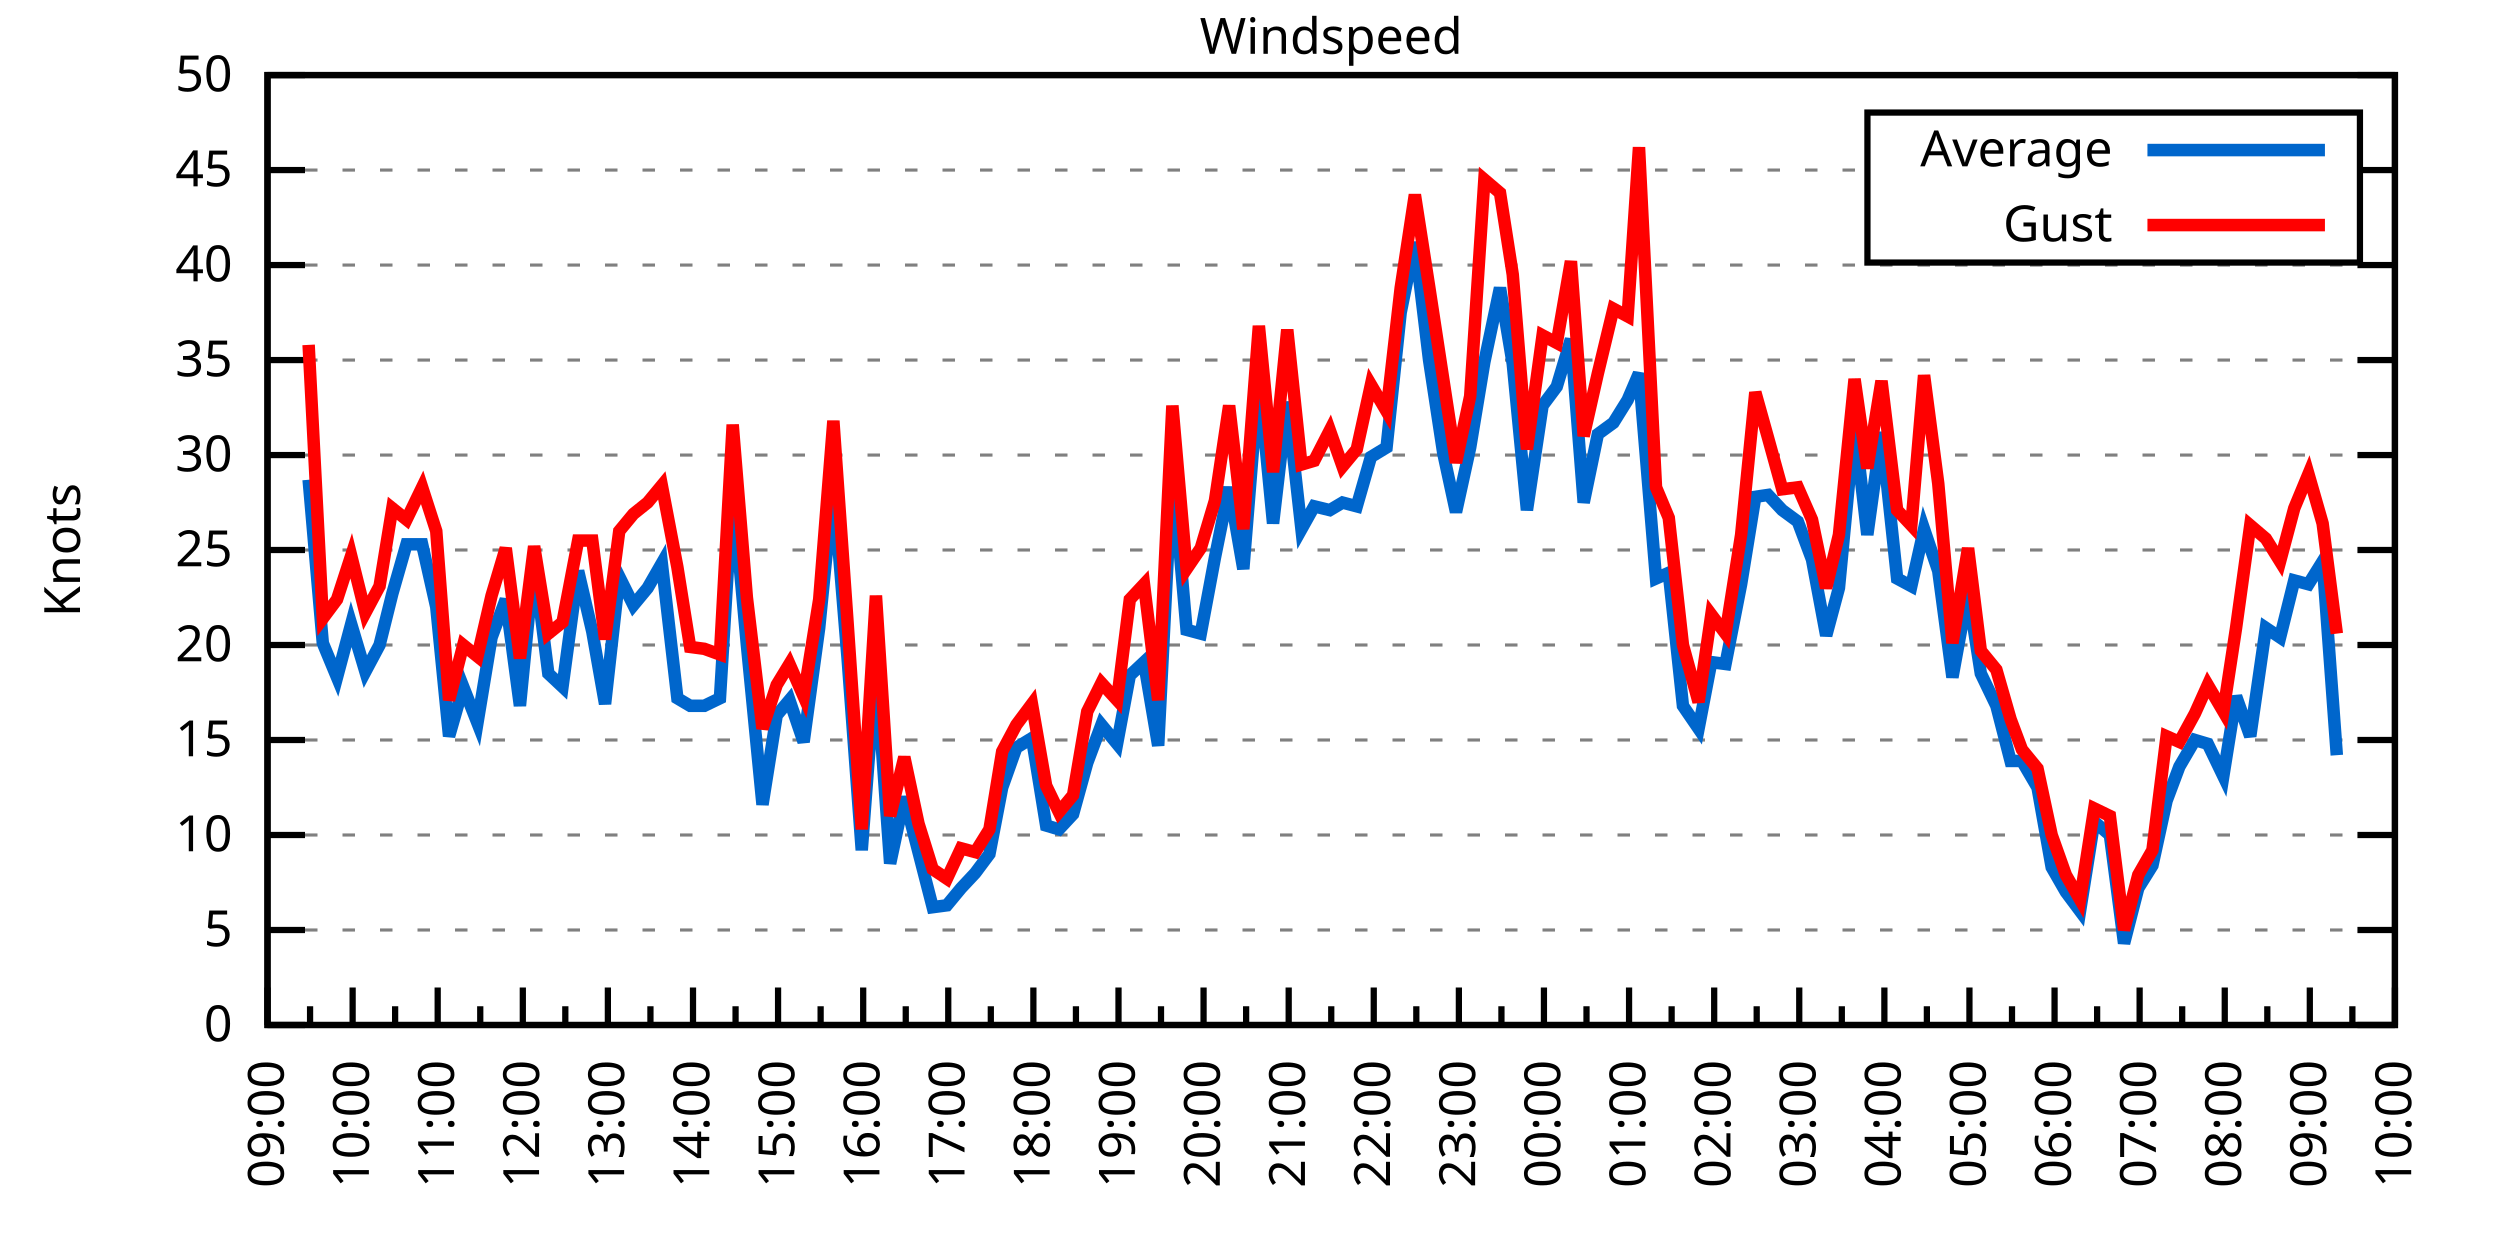
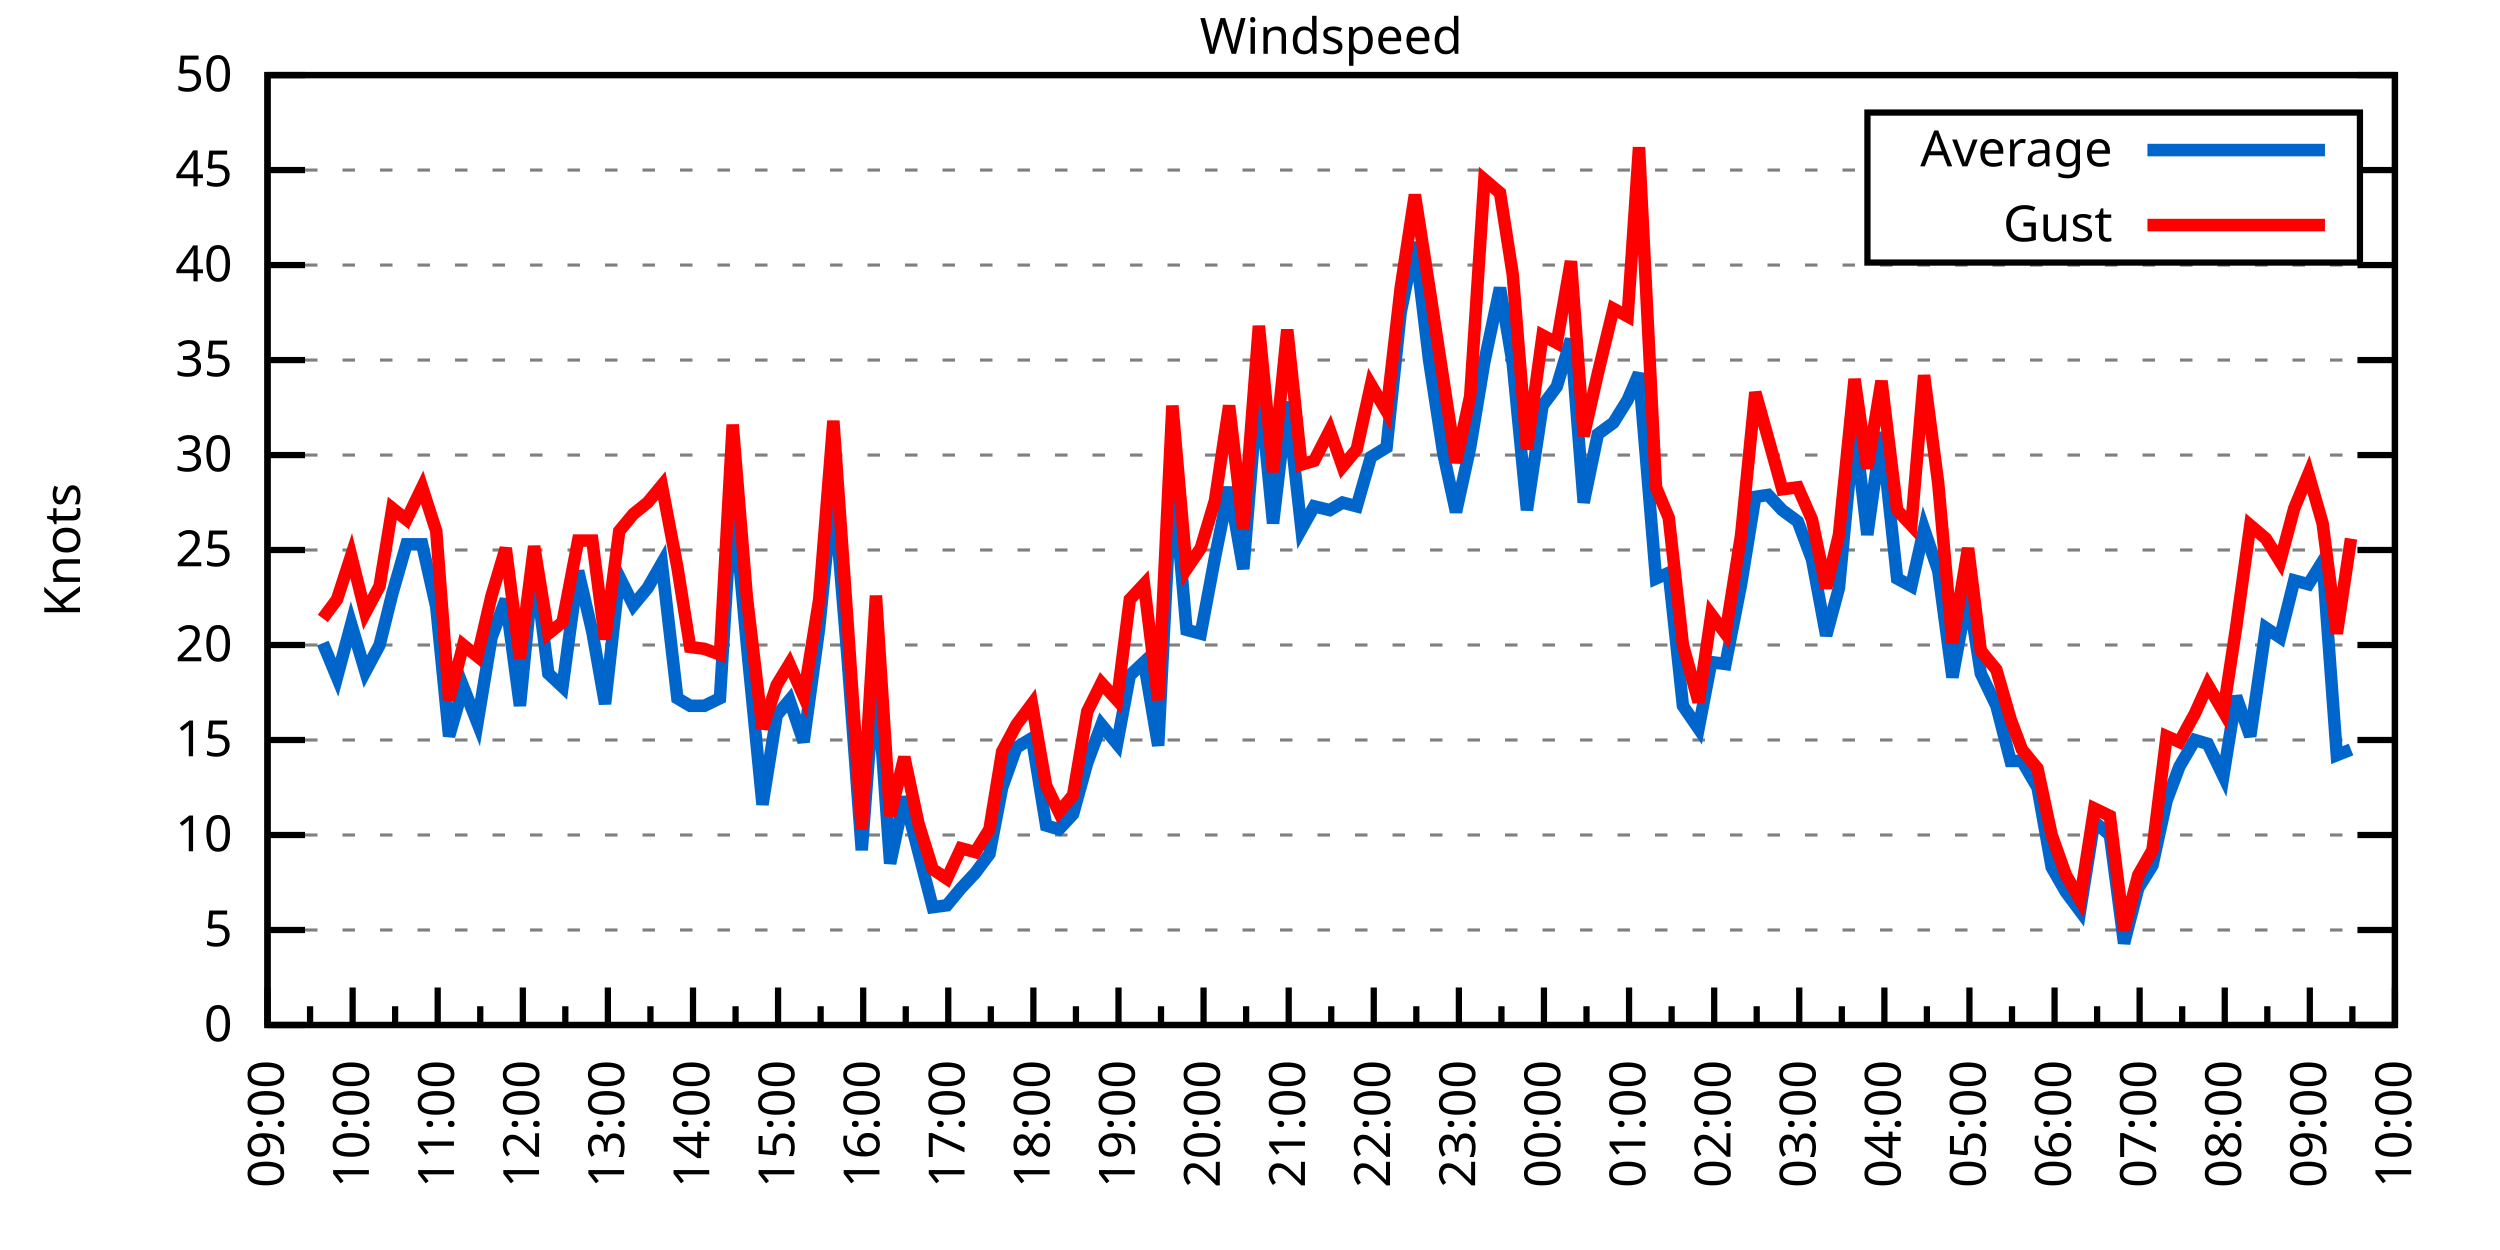
<svg xmlns="http://www.w3.org/2000/svg" xmlns:xlink="http://www.w3.org/1999/xlink" width="400" height="200" viewBox="0 0 400 200">
  <g id="gnuplot_canvas">
    <rect x="0" y="0" width="400" height="200" fill="none" />
    <defs>
      <circle id="gpDot" r="0.5" stroke-width="0.5" stroke="currentColor" />
      <path id="gpPt0" stroke-width="0.333" stroke="currentColor" d="M-1,0 h2 M0,-1 v2" />
      <path id="gpPt1" stroke-width="0.333" stroke="currentColor" d="M-1,-1 L1,1 M1,-1 L-1,1" />
      <path id="gpPt2" stroke-width="0.333" stroke="currentColor" d="M-1,0 L1,0 M0,-1 L0,1 M-1,-1 L1,1 M-1,1 L1,-1" />
      <rect id="gpPt3" stroke-width="0.333" stroke="currentColor" x="-1" y="-1" width="2" height="2" />
      <rect id="gpPt4" stroke-width="0.333" stroke="currentColor" fill="currentColor" x="-1" y="-1" width="2" height="2" />
      <circle id="gpPt5" stroke-width="0.333" stroke="currentColor" cx="0" cy="0" r="1" />
      <use xlink:href="#gpPt5" id="gpPt6" fill="currentColor" stroke="none" />
      <path id="gpPt7" stroke-width="0.333" stroke="currentColor" d="M0,-1.33 L-1.33,0.67 L1.33,0.67 z" />
      <use xlink:href="#gpPt7" id="gpPt8" fill="currentColor" stroke="none" />
      <use xlink:href="#gpPt7" id="gpPt9" stroke="currentColor" transform="rotate(180)" />
      <use xlink:href="#gpPt9" id="gpPt10" fill="currentColor" stroke="none" />
      <use xlink:href="#gpPt3" id="gpPt11" stroke="currentColor" transform="rotate(45)" />
      <use xlink:href="#gpPt11" id="gpPt12" fill="currentColor" stroke="none" />
      <path id="gpPt13" stroke-width="0.333" stroke="currentColor" d="M0,1.330 L1.265,0.411 L0.782,-1.067 L-0.782,-1.076 L-1.265,0.411 z" />
      <use xlink:href="#gpPt13" id="gpPt14" fill="currentColor" stroke="none" />
      <filter id="textbox" filterUnits="objectBoundingBox" x="0" y="0" height="1" width="1">
        <feFlood flood-color="white" flood-opacity="1" result="bgnd" />
        <feComposite in="SourceGraphic" in2="bgnd" operator="atop" />
      </filter>
      <filter id="greybox" filterUnits="objectBoundingBox" x="0" y="0" height="1" width="1">
        <feFlood flood-color="lightgrey" flood-opacity="1" result="grey" />
        <feComposite in="SourceGraphic" in2="grey" operator="atop" />
      </filter>
    </defs>
    <g fill="none" color="white" stroke="currentColor" stroke-width="1.00" stroke-linecap="butt" stroke-linejoin="miter">
</g>
    <g fill="none" color="black" stroke="currentColor" stroke-width="1.00" stroke-linecap="butt" stroke-linejoin="miter">
      <g stroke="none" shape-rendering="crispEdges">
        <polygon fill="rgb(255, 255, 255)" points="42.80,164.00 383.18,164.00 383.18,12.02 42.80,12.02 " />
      </g>
    </g>
    <g fill="none" color="black" stroke="currentColor" stroke-width="1.00" stroke-linecap="butt" stroke-linejoin="miter">
</g>
    <g fill="none" color="black" stroke="black" stroke-width="0.50" stroke-linecap="butt" stroke-linejoin="miter">
</g>
    <g fill="none" color="gray" stroke="currentColor" stroke-width="0.50" stroke-linecap="butt" stroke-linejoin="miter">
      <path stroke="gray" stroke-dasharray="2,4" class="gridline" d="M42.80,164.00 L383.19,164.00  " />
    </g>
    <g fill="none" color="gray" stroke="gray" stroke-width="1.00" stroke-linecap="butt" stroke-linejoin="miter">
</g>
    <g fill="none" color="black" stroke="currentColor" stroke-width="1.00" stroke-linecap="butt" stroke-linejoin="miter">
      <path stroke="black" d="M42.80,164.00 L48.80,164.00 M383.19,164.00 L377.19,164.00  " />
      <g transform="translate(37.20,166.60)" stroke="none" fill="black" font-family="Sans" font-size="8.00" text-anchor="end">
        <text>
          <tspan font-family="Sans"> 0</tspan>
        </text>
      </g>
    </g>
    <g fill="none" color="black" stroke="currentColor" stroke-width="1.00" stroke-linecap="butt" stroke-linejoin="miter">
</g>
    <g fill="none" color="black" stroke="black" stroke-width="0.50" stroke-linecap="butt" stroke-linejoin="miter">
</g>
    <g fill="none" color="gray" stroke="currentColor" stroke-width="0.50" stroke-linecap="butt" stroke-linejoin="miter">
      <path stroke="gray" stroke-dasharray="2,4" class="gridline" d="M42.80,148.80 L383.19,148.80  " />
    </g>
    <g fill="none" color="gray" stroke="gray" stroke-width="1.00" stroke-linecap="butt" stroke-linejoin="miter">
</g>
    <g fill="none" color="black" stroke="currentColor" stroke-width="1.00" stroke-linecap="butt" stroke-linejoin="miter">
      <path stroke="black" d="M42.80,148.80 L48.80,148.80 M383.19,148.80 L377.19,148.80  " />
      <g transform="translate(37.20,151.40)" stroke="none" fill="black" font-family="Sans" font-size="8.00" text-anchor="end">
        <text>
          <tspan font-family="Sans"> 5</tspan>
        </text>
      </g>
    </g>
    <g fill="none" color="black" stroke="currentColor" stroke-width="1.00" stroke-linecap="butt" stroke-linejoin="miter">
</g>
    <g fill="none" color="black" stroke="black" stroke-width="0.50" stroke-linecap="butt" stroke-linejoin="miter">
</g>
    <g fill="none" color="gray" stroke="currentColor" stroke-width="0.50" stroke-linecap="butt" stroke-linejoin="miter">
      <path stroke="gray" stroke-dasharray="2,4" class="gridline" d="M42.80,133.60 L383.19,133.60  " />
    </g>
    <g fill="none" color="gray" stroke="gray" stroke-width="1.00" stroke-linecap="butt" stroke-linejoin="miter">
</g>
    <g fill="none" color="black" stroke="currentColor" stroke-width="1.00" stroke-linecap="butt" stroke-linejoin="miter">
      <path stroke="black" d="M42.80,133.60 L48.80,133.60 M383.19,133.60 L377.19,133.60  " />
      <g transform="translate(37.20,136.20)" stroke="none" fill="black" font-family="Sans" font-size="8.00" text-anchor="end">
        <text>
          <tspan font-family="Sans"> 10</tspan>
        </text>
      </g>
    </g>
    <g fill="none" color="black" stroke="currentColor" stroke-width="1.00" stroke-linecap="butt" stroke-linejoin="miter">
</g>
    <g fill="none" color="black" stroke="black" stroke-width="0.50" stroke-linecap="butt" stroke-linejoin="miter">
</g>
    <g fill="none" color="gray" stroke="currentColor" stroke-width="0.50" stroke-linecap="butt" stroke-linejoin="miter">
      <path stroke="gray" stroke-dasharray="2,4" class="gridline" d="M42.80,118.40 L383.19,118.40  " />
    </g>
    <g fill="none" color="gray" stroke="gray" stroke-width="1.00" stroke-linecap="butt" stroke-linejoin="miter">
</g>
    <g fill="none" color="black" stroke="currentColor" stroke-width="1.00" stroke-linecap="butt" stroke-linejoin="miter">
      <path stroke="black" d="M42.80,118.40 L48.80,118.40 M383.19,118.40 L377.19,118.40  " />
      <g transform="translate(37.20,121.00)" stroke="none" fill="black" font-family="Sans" font-size="8.00" text-anchor="end">
        <text>
          <tspan font-family="Sans"> 15</tspan>
        </text>
      </g>
    </g>
    <g fill="none" color="black" stroke="currentColor" stroke-width="1.00" stroke-linecap="butt" stroke-linejoin="miter">
</g>
    <g fill="none" color="black" stroke="black" stroke-width="0.50" stroke-linecap="butt" stroke-linejoin="miter">
</g>
    <g fill="none" color="gray" stroke="currentColor" stroke-width="0.50" stroke-linecap="butt" stroke-linejoin="miter">
      <path stroke="gray" stroke-dasharray="2,4" class="gridline" d="M42.80,103.20 L383.19,103.20  " />
    </g>
    <g fill="none" color="gray" stroke="gray" stroke-width="1.00" stroke-linecap="butt" stroke-linejoin="miter">
</g>
    <g fill="none" color="black" stroke="currentColor" stroke-width="1.00" stroke-linecap="butt" stroke-linejoin="miter">
      <path stroke="black" d="M42.80,103.20 L48.80,103.20 M383.19,103.20 L377.19,103.20  " />
      <g transform="translate(37.20,105.80)" stroke="none" fill="black" font-family="Sans" font-size="8.00" text-anchor="end">
        <text>
          <tspan font-family="Sans"> 20</tspan>
        </text>
      </g>
    </g>
    <g fill="none" color="black" stroke="currentColor" stroke-width="1.00" stroke-linecap="butt" stroke-linejoin="miter">
</g>
    <g fill="none" color="black" stroke="black" stroke-width="0.50" stroke-linecap="butt" stroke-linejoin="miter">
</g>
    <g fill="none" color="gray" stroke="currentColor" stroke-width="0.50" stroke-linecap="butt" stroke-linejoin="miter">
      <path stroke="gray" stroke-dasharray="2,4" class="gridline" d="M42.80,88.00 L383.19,88.00  " />
    </g>
    <g fill="none" color="gray" stroke="gray" stroke-width="1.00" stroke-linecap="butt" stroke-linejoin="miter">
</g>
    <g fill="none" color="black" stroke="currentColor" stroke-width="1.00" stroke-linecap="butt" stroke-linejoin="miter">
      <path stroke="black" d="M42.80,88.00 L48.80,88.00 M383.19,88.00 L377.19,88.00  " />
      <g transform="translate(37.20,90.60)" stroke="none" fill="black" font-family="Sans" font-size="8.00" text-anchor="end">
        <text>
          <tspan font-family="Sans"> 25</tspan>
        </text>
      </g>
    </g>
    <g fill="none" color="black" stroke="currentColor" stroke-width="1.00" stroke-linecap="butt" stroke-linejoin="miter">
</g>
    <g fill="none" color="black" stroke="black" stroke-width="0.50" stroke-linecap="butt" stroke-linejoin="miter">
</g>
    <g fill="none" color="gray" stroke="currentColor" stroke-width="0.50" stroke-linecap="butt" stroke-linejoin="miter">
      <path stroke="gray" stroke-dasharray="2,4" class="gridline" d="M42.80,72.81 L383.19,72.81  " />
    </g>
    <g fill="none" color="gray" stroke="gray" stroke-width="1.00" stroke-linecap="butt" stroke-linejoin="miter">
</g>
    <g fill="none" color="black" stroke="currentColor" stroke-width="1.00" stroke-linecap="butt" stroke-linejoin="miter">
      <path stroke="black" d="M42.80,72.81 L48.80,72.81 M383.19,72.81 L377.19,72.81  " />
      <g transform="translate(37.20,75.41)" stroke="none" fill="black" font-family="Sans" font-size="8.00" text-anchor="end">
        <text>
          <tspan font-family="Sans"> 30</tspan>
        </text>
      </g>
    </g>
    <g fill="none" color="black" stroke="currentColor" stroke-width="1.00" stroke-linecap="butt" stroke-linejoin="miter">
</g>
    <g fill="none" color="black" stroke="black" stroke-width="0.50" stroke-linecap="butt" stroke-linejoin="miter">
</g>
    <g fill="none" color="gray" stroke="currentColor" stroke-width="0.50" stroke-linecap="butt" stroke-linejoin="miter">
      <path stroke="gray" stroke-dasharray="2,4" class="gridline" d="M42.80,57.61 L383.19,57.61  " />
    </g>
    <g fill="none" color="gray" stroke="gray" stroke-width="1.00" stroke-linecap="butt" stroke-linejoin="miter">
</g>
    <g fill="none" color="black" stroke="currentColor" stroke-width="1.00" stroke-linecap="butt" stroke-linejoin="miter">
      <path stroke="black" d="M42.80,57.61 L48.80,57.61 M383.19,57.61 L377.19,57.61  " />
      <g transform="translate(37.20,60.21)" stroke="none" fill="black" font-family="Sans" font-size="8.00" text-anchor="end">
        <text>
          <tspan font-family="Sans"> 35</tspan>
        </text>
      </g>
    </g>
    <g fill="none" color="black" stroke="currentColor" stroke-width="1.00" stroke-linecap="butt" stroke-linejoin="miter">
</g>
    <g fill="none" color="black" stroke="black" stroke-width="0.50" stroke-linecap="butt" stroke-linejoin="miter">
</g>
    <g fill="none" color="gray" stroke="currentColor" stroke-width="0.50" stroke-linecap="butt" stroke-linejoin="miter">
      <path stroke="gray" stroke-dasharray="2,4" class="gridline" d="M42.80,42.41 L383.19,42.41  " />
    </g>
    <g fill="none" color="gray" stroke="gray" stroke-width="1.00" stroke-linecap="butt" stroke-linejoin="miter">
</g>
    <g fill="none" color="black" stroke="currentColor" stroke-width="1.00" stroke-linecap="butt" stroke-linejoin="miter">
      <path stroke="black" d="M42.80,42.41 L48.80,42.41 M383.19,42.41 L377.19,42.41  " />
      <g transform="translate(37.20,45.01)" stroke="none" fill="black" font-family="Sans" font-size="8.00" text-anchor="end">
        <text>
          <tspan font-family="Sans"> 40</tspan>
        </text>
      </g>
    </g>
    <g fill="none" color="black" stroke="currentColor" stroke-width="1.00" stroke-linecap="butt" stroke-linejoin="miter">
</g>
    <g fill="none" color="black" stroke="black" stroke-width="0.50" stroke-linecap="butt" stroke-linejoin="miter">
</g>
    <g fill="none" color="gray" stroke="currentColor" stroke-width="0.50" stroke-linecap="butt" stroke-linejoin="miter">
      <path stroke="gray" stroke-dasharray="2,4" class="gridline" d="M42.80,27.21 L298.79,27.21 M377.59,27.21 L383.19,27.21  " />
    </g>
    <g fill="none" color="gray" stroke="gray" stroke-width="1.00" stroke-linecap="butt" stroke-linejoin="miter">
</g>
    <g fill="none" color="black" stroke="currentColor" stroke-width="1.00" stroke-linecap="butt" stroke-linejoin="miter">
      <path stroke="black" d="M42.80,27.21 L48.80,27.21 M383.19,27.21 L377.19,27.21  " />
      <g transform="translate(37.20,29.81)" stroke="none" fill="black" font-family="Sans" font-size="8.00" text-anchor="end">
        <text>
          <tspan font-family="Sans"> 45</tspan>
        </text>
      </g>
    </g>
    <g fill="none" color="black" stroke="currentColor" stroke-width="1.00" stroke-linecap="butt" stroke-linejoin="miter">
</g>
    <g fill="none" color="black" stroke="black" stroke-width="0.50" stroke-linecap="butt" stroke-linejoin="miter">
</g>
    <g fill="none" color="gray" stroke="currentColor" stroke-width="0.50" stroke-linecap="butt" stroke-linejoin="miter">
      <path stroke="gray" stroke-dasharray="2,4" class="gridline" d="M42.80,12.01 L383.19,12.01  " />
    </g>
    <g fill="none" color="gray" stroke="gray" stroke-width="1.00" stroke-linecap="butt" stroke-linejoin="miter">
</g>
    <g fill="none" color="black" stroke="currentColor" stroke-width="1.00" stroke-linecap="butt" stroke-linejoin="miter">
      <path stroke="black" d="M42.80,12.01 L48.80,12.01 M383.19,12.01 L377.19,12.01  " />
      <g transform="translate(37.20,14.61)" stroke="none" fill="black" font-family="Sans" font-size="8.00" text-anchor="end">
        <text>
          <tspan font-family="Sans"> 50</tspan>
        </text>
      </g>
    </g>
    <g fill="none" color="black" stroke="currentColor" stroke-width="1.00" stroke-linecap="butt" stroke-linejoin="miter">
      <path stroke="black" d="M42.80,164.00 L42.80,158.00  " />
      <g transform="translate(45.40,169.60) rotate(270)" stroke="none" fill="black" font-family="Sans" font-size="8.00" text-anchor="end">
        <text>
          <tspan font-family="Sans">09:00</tspan>
        </text>
      </g>
    </g>
    <g fill="none" color="black" stroke="currentColor" stroke-width="1.00" stroke-linecap="butt" stroke-linejoin="miter">
      <path stroke="black" d="M49.61,164.00 L49.61,161.00 M56.42,164.00 L56.42,158.00  " />
      <g transform="translate(59.02,169.60) rotate(270)" stroke="none" fill="black" font-family="Sans" font-size="8.00" text-anchor="end">
        <text>
          <tspan font-family="Sans">10:00</tspan>
        </text>
      </g>
    </g>
    <g fill="none" color="black" stroke="currentColor" stroke-width="1.00" stroke-linecap="butt" stroke-linejoin="miter">
      <path stroke="black" d="M63.22,164.00 L63.22,161.00 M70.03,164.00 L70.03,158.00  " />
      <g transform="translate(72.63,169.60) rotate(270)" stroke="none" fill="black" font-family="Sans" font-size="8.00" text-anchor="end">
        <text>
          <tspan font-family="Sans">11:00</tspan>
        </text>
      </g>
    </g>
    <g fill="none" color="black" stroke="currentColor" stroke-width="1.00" stroke-linecap="butt" stroke-linejoin="miter">
      <path stroke="black" d="M76.84,164.00 L76.84,161.00 M83.65,164.00 L83.65,158.00  " />
      <g transform="translate(86.25,169.60) rotate(270)" stroke="none" fill="black" font-family="Sans" font-size="8.00" text-anchor="end">
        <text>
          <tspan font-family="Sans">12:00</tspan>
        </text>
      </g>
    </g>
    <g fill="none" color="black" stroke="currentColor" stroke-width="1.00" stroke-linecap="butt" stroke-linejoin="miter">
      <path stroke="black" d="M90.45,164.00 L90.45,161.00 M97.26,164.00 L97.26,158.00  " />
      <g transform="translate(99.86,169.60) rotate(270)" stroke="none" fill="black" font-family="Sans" font-size="8.00" text-anchor="end">
        <text>
          <tspan font-family="Sans">13:00</tspan>
        </text>
      </g>
    </g>
    <g fill="none" color="black" stroke="currentColor" stroke-width="1.00" stroke-linecap="butt" stroke-linejoin="miter">
      <path stroke="black" d="M104.07,164.00 L104.07,161.00 M110.88,164.00 L110.88,158.00  " />
      <g transform="translate(113.48,169.60) rotate(270)" stroke="none" fill="black" font-family="Sans" font-size="8.00" text-anchor="end">
        <text>
          <tspan font-family="Sans">14:00</tspan>
        </text>
      </g>
    </g>
    <g fill="none" color="black" stroke="currentColor" stroke-width="1.00" stroke-linecap="butt" stroke-linejoin="miter">
      <path stroke="black" d="M117.69,164.00 L117.69,161.00 M124.49,164.00 L124.49,158.00  " />
      <g transform="translate(127.09,169.60) rotate(270)" stroke="none" fill="black" font-family="Sans" font-size="8.00" text-anchor="end">
        <text>
          <tspan font-family="Sans">15:00</tspan>
        </text>
      </g>
    </g>
    <g fill="none" color="black" stroke="currentColor" stroke-width="1.00" stroke-linecap="butt" stroke-linejoin="miter">
      <path stroke="black" d="M131.30,164.00 L131.30,161.00 M138.11,164.00 L138.11,158.00  " />
      <g transform="translate(140.71,169.60) rotate(270)" stroke="none" fill="black" font-family="Sans" font-size="8.00" text-anchor="end">
        <text>
          <tspan font-family="Sans">16:00</tspan>
        </text>
      </g>
    </g>
    <g fill="none" color="black" stroke="currentColor" stroke-width="1.00" stroke-linecap="butt" stroke-linejoin="miter">
      <path stroke="black" d="M144.92,164.00 L144.92,161.00 M151.72,164.00 L151.72,158.00  " />
      <g transform="translate(154.32,169.60) rotate(270)" stroke="none" fill="black" font-family="Sans" font-size="8.00" text-anchor="end">
        <text>
          <tspan font-family="Sans">17:00</tspan>
        </text>
      </g>
    </g>
    <g fill="none" color="black" stroke="currentColor" stroke-width="1.00" stroke-linecap="butt" stroke-linejoin="miter">
      <path stroke="black" d="M158.53,164.00 L158.53,161.00 M165.34,164.00 L165.34,158.00  " />
      <g transform="translate(167.94,169.60) rotate(270)" stroke="none" fill="black" font-family="Sans" font-size="8.00" text-anchor="end">
        <text>
          <tspan font-family="Sans">18:00</tspan>
        </text>
      </g>
    </g>
    <g fill="none" color="black" stroke="currentColor" stroke-width="1.00" stroke-linecap="butt" stroke-linejoin="miter">
      <path stroke="black" d="M172.15,164.00 L172.15,161.00 M178.96,164.00 L178.96,158.00  " />
      <g transform="translate(181.56,169.60) rotate(270)" stroke="none" fill="black" font-family="Sans" font-size="8.00" text-anchor="end">
        <text>
          <tspan font-family="Sans">19:00</tspan>
        </text>
      </g>
    </g>
    <g fill="none" color="black" stroke="currentColor" stroke-width="1.00" stroke-linecap="butt" stroke-linejoin="miter">
      <path stroke="black" d="M185.76,164.00 L185.76,161.00 M192.57,164.00 L192.57,158.00  " />
      <g transform="translate(195.17,169.60) rotate(270)" stroke="none" fill="black" font-family="Sans" font-size="8.00" text-anchor="end">
        <text>
          <tspan font-family="Sans">20:00</tspan>
        </text>
      </g>
    </g>
    <g fill="none" color="black" stroke="currentColor" stroke-width="1.00" stroke-linecap="butt" stroke-linejoin="miter">
      <path stroke="black" d="M199.38,164.00 L199.38,161.00 M206.19,164.00 L206.19,158.00  " />
      <g transform="translate(208.79,169.60) rotate(270)" stroke="none" fill="black" font-family="Sans" font-size="8.00" text-anchor="end">
        <text>
          <tspan font-family="Sans">21:00</tspan>
        </text>
      </g>
    </g>
    <g fill="none" color="black" stroke="currentColor" stroke-width="1.00" stroke-linecap="butt" stroke-linejoin="miter">
      <path stroke="black" d="M213.00,164.00 L213.00,161.00 M219.80,164.00 L219.80,158.00  " />
      <g transform="translate(222.40,169.60) rotate(270)" stroke="none" fill="black" font-family="Sans" font-size="8.00" text-anchor="end">
        <text>
          <tspan font-family="Sans">22:00</tspan>
        </text>
      </g>
    </g>
    <g fill="none" color="black" stroke="currentColor" stroke-width="1.00" stroke-linecap="butt" stroke-linejoin="miter">
      <path stroke="black" d="M226.61,164.00 L226.61,161.00 M233.42,164.00 L233.42,158.00  " />
      <g transform="translate(236.02,169.60) rotate(270)" stroke="none" fill="black" font-family="Sans" font-size="8.00" text-anchor="end">
        <text>
          <tspan font-family="Sans">23:00</tspan>
        </text>
      </g>
    </g>
    <g fill="none" color="black" stroke="currentColor" stroke-width="1.00" stroke-linecap="butt" stroke-linejoin="miter">
      <path stroke="black" d="M240.23,164.00 L240.23,161.00 M247.03,164.00 L247.03,158.00  " />
      <g transform="translate(249.63,169.60) rotate(270)" stroke="none" fill="black" font-family="Sans" font-size="8.00" text-anchor="end">
        <text>
          <tspan font-family="Sans">00:00</tspan>
        </text>
      </g>
    </g>
    <g fill="none" color="black" stroke="currentColor" stroke-width="1.00" stroke-linecap="butt" stroke-linejoin="miter">
      <path stroke="black" d="M253.84,164.00 L253.84,161.00 M260.65,164.00 L260.65,158.00  " />
      <g transform="translate(263.25,169.60) rotate(270)" stroke="none" fill="black" font-family="Sans" font-size="8.00" text-anchor="end">
        <text>
          <tspan font-family="Sans">01:00</tspan>
        </text>
      </g>
    </g>
    <g fill="none" color="black" stroke="currentColor" stroke-width="1.00" stroke-linecap="butt" stroke-linejoin="miter">
      <path stroke="black" d="M267.46,164.00 L267.46,161.00 M274.27,164.00 L274.27,158.00  " />
      <g transform="translate(276.87,169.60) rotate(270)" stroke="none" fill="black" font-family="Sans" font-size="8.00" text-anchor="end">
        <text>
          <tspan font-family="Sans">02:00</tspan>
        </text>
      </g>
    </g>
    <g fill="none" color="black" stroke="currentColor" stroke-width="1.00" stroke-linecap="butt" stroke-linejoin="miter">
      <path stroke="black" d="M281.07,164.00 L281.07,161.00 M287.88,164.00 L287.88,158.00  " />
      <g transform="translate(290.48,169.60) rotate(270)" stroke="none" fill="black" font-family="Sans" font-size="8.00" text-anchor="end">
        <text>
          <tspan font-family="Sans">03:00</tspan>
        </text>
      </g>
    </g>
    <g fill="none" color="black" stroke="currentColor" stroke-width="1.00" stroke-linecap="butt" stroke-linejoin="miter">
      <path stroke="black" d="M294.69,164.00 L294.69,161.00 M301.50,164.00 L301.50,158.00  " />
      <g transform="translate(304.10,169.60) rotate(270)" stroke="none" fill="black" font-family="Sans" font-size="8.00" text-anchor="end">
        <text>
          <tspan font-family="Sans">04:00</tspan>
        </text>
      </g>
    </g>
    <g fill="none" color="black" stroke="currentColor" stroke-width="1.00" stroke-linecap="butt" stroke-linejoin="miter">
      <path stroke="black" d="M308.30,164.00 L308.30,161.00 M315.11,164.00 L315.11,158.00  " />
      <g transform="translate(317.71,169.60) rotate(270)" stroke="none" fill="black" font-family="Sans" font-size="8.00" text-anchor="end">
        <text>
          <tspan font-family="Sans">05:00</tspan>
        </text>
      </g>
    </g>
    <g fill="none" color="black" stroke="currentColor" stroke-width="1.00" stroke-linecap="butt" stroke-linejoin="miter">
      <path stroke="black" d="M321.92,164.00 L321.92,161.00 M328.73,164.00 L328.73,158.00  " />
      <g transform="translate(331.33,169.60) rotate(270)" stroke="none" fill="black" font-family="Sans" font-size="8.00" text-anchor="end">
        <text>
          <tspan font-family="Sans">06:00</tspan>
        </text>
      </g>
    </g>
    <g fill="none" color="black" stroke="currentColor" stroke-width="1.00" stroke-linecap="butt" stroke-linejoin="miter">
      <path stroke="black" d="M335.54,164.00 L335.54,161.00 M342.34,164.00 L342.34,158.00  " />
      <g transform="translate(344.94,169.60) rotate(270)" stroke="none" fill="black" font-family="Sans" font-size="8.00" text-anchor="end">
        <text>
          <tspan font-family="Sans">07:00</tspan>
        </text>
      </g>
    </g>
    <g fill="none" color="black" stroke="currentColor" stroke-width="1.00" stroke-linecap="butt" stroke-linejoin="miter">
      <path stroke="black" d="M349.15,164.00 L349.15,161.00 M355.96,164.00 L355.96,158.00  " />
      <g transform="translate(358.56,169.60) rotate(270)" stroke="none" fill="black" font-family="Sans" font-size="8.00" text-anchor="end">
        <text>
          <tspan font-family="Sans">08:00</tspan>
        </text>
      </g>
    </g>
    <g fill="none" color="black" stroke="currentColor" stroke-width="1.00" stroke-linecap="butt" stroke-linejoin="miter">
      <path stroke="black" d="M362.77,164.00 L362.77,161.00 M369.57,164.00 L369.57,158.00  " />
      <g transform="translate(372.17,169.60) rotate(270)" stroke="none" fill="black" font-family="Sans" font-size="8.00" text-anchor="end">
        <text>
          <tspan font-family="Sans">09:00</tspan>
        </text>
      </g>
    </g>
    <g fill="none" color="black" stroke="currentColor" stroke-width="1.00" stroke-linecap="butt" stroke-linejoin="miter">
      <path stroke="black" d="M376.38,164.00 L376.38,161.00 M383.19,164.00 L383.19,158.00  " />
      <g transform="translate(385.79,169.60) rotate(270)" stroke="none" fill="black" font-family="Sans" font-size="8.00" text-anchor="end">
        <text>
          <tspan font-family="Sans">10:00</tspan>
        </text>
      </g>
    </g>
    <g fill="none" color="black" stroke="currentColor" stroke-width="1.00" stroke-linecap="butt" stroke-linejoin="miter">
</g>
    <g fill="none" color="black" stroke="currentColor" stroke-width="1.00" stroke-linecap="butt" stroke-linejoin="miter">
      <path stroke="black" d="M42.80,12.01 L42.80,164.00 L383.19,164.00 L383.19,12.01 L42.80,12.01 Z  " />
    </g>
    <g fill="none" color="black" stroke="currentColor" stroke-width="1.00" stroke-linecap="butt" stroke-linejoin="miter">
      <g transform="translate(12.80,88.01) rotate(270)" stroke="none" fill="black" font-family="Sans" font-size="8.00" text-anchor="middle">
        <text>
          <tspan font-family="Sans">Knots</tspan>
        </text>
      </g>
    </g>
    <g fill="none" color="black" stroke="currentColor" stroke-width="1.00" stroke-linecap="butt" stroke-linejoin="miter">
</g>
    <g fill="none" color="black" stroke="currentColor" stroke-width="1.00" stroke-linecap="butt" stroke-linejoin="miter">
      <path stroke="black" d="M298.79,42.01 L298.79,18.01 L377.59,18.01 L377.59,42.01 L298.79,42.01 Z  " />
    </g>
    <g id="Windspeed_plot_1">
      <g fill="none" color="white" stroke="black" stroke-width="2.00" stroke-linecap="butt" stroke-linejoin="miter">
</g>
      <g fill="none" color="black" stroke="currentColor" stroke-width="2.00" stroke-linecap="butt" stroke-linejoin="miter">
        <g transform="translate(337.99,26.61)" stroke="none" fill="black" font-family="Sans" font-size="8.00" text-anchor="end">
          <text>
            <tspan font-family="Sans">Average</tspan>
          </text>
        </g>
      </g>
      <g fill="none" color="black" stroke="currentColor" stroke-width="2.00" stroke-linecap="butt" stroke-linejoin="miter">
-         <path stroke="rgb(  0, 102, 204)" d="M343.59,24.01 L371.99,24.01 M49.38,76.76 L51.65,102.90 L53.92,108.37 L56.19,99.86 L58.46,107.46 L60.73,103.20   L62.77,95.00 L65.04,87.09 L67.54,87.09 L69.80,97.12 L71.85,117.80 L74.12,109.89 L76.39,115.67 L78.65,101.99   L80.92,95.91 L83.19,112.93 L85.46,89.83 L87.73,107.76 L90.00,109.89 L92.50,91.35 L94.77,101.08 L96.81,112.63   L99.08,92.26 L101.35,96.82 L103.62,94.08 L105.89,90.13 L108.38,111.72 L110.42,112.93 L112.69,112.93 L115.19,111.72   L117.23,78.28 L119.50,103.20 L122.00,128.74 L124.27,114.45 L126.31,112.02 L128.58,118.71 L131.07,100.47 L133.34,77.67   L135.61,105.33 L137.88,136.03 L140.15,106.24 L142.42,138.16 L144.69,127.52 L146.96,136.34 L149.23,145.15 L151.50,144.85   L153.77,142.11 L156.04,139.68 L158.31,136.64 L160.35,126.00 L162.62,119.62 L165.11,118.10 L167.38,132.08 L169.43,132.69   L171.69,130.26 L173.96,122.05 L176.23,115.97 L178.73,119.01 L180.77,108.07 L183.04,105.94 L185.31,119.31 L187.58,74.63   L189.85,100.77 L192.12,101.38 L194.39,89.22 L196.66,77.97 L198.93,91.04 L201.42,60.34 L203.69,83.75 L205.96,64.29   L208.23,84.66 L210.27,81.01 L212.77,81.62 L214.81,80.41 L217.08,81.01 L219.35,73.11 L221.85,71.59 L224.11,50.01   L226.38,38.76 L228.65,57.61 L230.92,72.50 L232.96,81.93 L235.23,71.59 L237.50,57.91 L240.00,46.06 L242.04,58.21   L244.31,81.62 L246.81,64.90 L249.08,61.86 L251.35,54.26 L253.39,80.41 L255.66,69.46 L258.15,67.64 L260.42,63.99   L262.24,59.73 L264.96,92.56 L267.00,91.65 L269.27,112.93 L271.77,116.58 L273.81,105.94 L276.08,106.24 L278.58,93.48   L280.85,79.49 L282.89,79.19 L285.16,81.62 L287.65,83.45 L289.92,89.52 L292.19,101.68 L294.23,94.08 L296.73,67.94   L298.77,85.57 L301.04,69.16 L303.54,92.56 L305.81,93.78 L307.85,84.66 L310.12,91.35 L312.39,108.37 L314.89,94.69   L316.93,107.76 L319.42,112.93 L321.69,121.75 L323.51,121.75 L326.00,126.00 L328.27,138.77 L330.54,142.72 L332.81,145.76   L335.08,131.47 L337.58,133.60 L339.85,150.93 L342.12,142.11 L344.39,138.47 L346.65,128.13 L348.70,122.66 L351.19,118.40   L353.24,119.01 L355.73,124.18 L357.77,111.41 L360.04,117.80 L362.54,100.47 L364.81,101.99 L367.08,92.87 L369.35,93.48   L371.62,89.83 L373.89,120.83  " />
+         <path stroke="rgb(  0, 102, 204)" d="M343.59,24.01 L371.99,24.01 M51.65,102.90 L53.92,108.37 L56.19,99.86 L58.46,107.46 L60.73,103.20 L62.77,95.00   L65.04,87.09 L67.54,87.09 L69.80,97.12 L71.85,117.80 L74.12,109.89 L76.39,115.67 L78.65,101.99 L80.92,95.91   L83.19,112.93 L85.46,89.83 L87.73,107.76 L90.00,109.89 L92.50,91.35 L94.77,101.08 L96.81,112.63 L99.08,92.26   L101.35,96.82 L103.62,94.08 L105.89,90.13 L108.38,111.72 L110.42,112.93 L112.69,112.93 L115.19,111.72 L117.23,78.28   L119.50,103.20 L122.00,128.74 L124.27,114.45 L126.31,112.02 L128.58,118.71 L131.07,100.47 L133.34,77.67 L135.61,105.33   L137.88,136.03 L140.15,106.24 L142.42,138.16 L144.69,127.52 L146.96,136.34 L149.23,145.15 L151.50,144.85 L153.77,142.11   L156.04,139.68 L158.31,136.64 L160.35,126.00 L162.62,119.62 L165.11,118.10 L167.38,132.08 L169.43,132.69 L171.69,130.26   L173.96,122.05 L176.23,115.97 L178.73,119.01 L180.77,108.07 L183.04,105.94 L185.31,119.31 L187.58,74.63 L189.85,100.77   L192.12,101.38 L194.39,89.22 L196.66,77.97 L198.93,91.04 L201.42,60.34 L203.69,83.75 L205.96,64.29 L208.23,84.66   L210.27,81.01 L212.77,81.62 L214.81,80.41 L217.08,81.01 L219.35,73.11 L221.85,71.59 L224.11,50.01 L226.38,38.76   L228.65,57.61 L230.92,72.50 L232.96,81.93 L235.23,71.59 L237.50,57.91 L240.00,46.06 L242.04,58.21 L244.31,81.62   L246.81,64.90 L249.08,61.86 L251.35,54.26 L253.39,80.41 L255.66,69.46 L258.15,67.64 L260.42,63.99 L262.24,59.73   L264.96,92.56 L267.00,91.65 L269.27,112.93 L271.77,116.58 L273.81,105.94 L276.08,106.24 L278.58,93.48 L280.85,79.49   L282.89,79.19 L285.16,81.62 L287.65,83.45 L289.92,89.52 L292.19,101.68 L294.23,94.08 L296.73,67.94 L298.77,85.57   L301.04,69.16 L303.54,92.56 L305.81,93.78 L307.85,84.66 L310.12,91.35 L312.39,108.37 L314.89,94.69 L316.93,107.76   L319.42,112.93 L321.69,121.75 L323.51,121.75 L326.00,126.00 L328.27,138.77 L330.54,142.72 L332.81,145.76 L335.08,131.47   L337.58,133.60 L339.85,150.93 L342.12,142.11 L344.39,138.47 L346.65,128.13 L348.70,122.66 L351.19,118.40 L353.24,119.01   L355.73,124.18 L357.77,111.41 L360.04,117.80 L362.54,100.47 L364.81,101.99 L367.08,92.87 L369.35,93.48 L371.62,89.83   L373.89,120.83 L376.16,119.92  " />
      </g>
    </g>
    <g id="Windspeed_plot_2">
      <g fill="none" color="black" stroke="currentColor" stroke-width="2.00" stroke-linecap="butt" stroke-linejoin="miter">
        <g transform="translate(337.99,38.61)" stroke="none" fill="black" font-family="Sans" font-size="8.00" text-anchor="end">
          <text>
            <tspan font-family="Sans">Gust</tspan>
          </text>
        </g>
      </g>
      <g fill="none" color="black" stroke="currentColor" stroke-width="2.00" stroke-linecap="butt" stroke-linejoin="miter">
-         <path stroke="rgb(255,   0,   0)" d="M343.59,36.01 L371.99,36.01 M49.38,55.18 L51.65,98.95 L53.92,95.91 L56.19,88.92 L58.46,98.04 L60.73,93.78   L62.77,81.32 L65.04,83.14 L67.54,77.97 L69.80,84.97 L71.85,112.02 L74.12,103.20 L76.39,105.03 L78.65,95.30   L80.92,87.70 L83.19,105.33 L85.46,87.40 L87.73,101.38 L90.00,99.56 L92.50,86.49 L94.77,86.49 L96.81,102.29   L99.08,84.97 L101.35,82.23 L103.62,80.41 L105.89,77.67 L108.38,90.74 L110.42,103.51 L112.69,103.81 L115.19,104.72   L117.23,67.94 L119.50,95.60 L122.00,116.58 L124.27,109.59 L126.31,106.24 L128.58,111.41 L131.07,95.91 L133.34,67.33   L135.61,99.56 L137.88,132.69 L140.15,95.30 L142.42,130.56 L144.69,121.14 L146.96,131.78 L149.23,139.07 L151.50,140.59   L153.77,135.73 L156.04,136.34 L158.31,132.69 L160.35,120.23 L162.62,115.97 L165.11,112.63 L167.38,125.70 L169.43,129.95   L171.69,127.22 L173.96,113.84 L176.23,109.28 L178.73,112.02 L180.77,95.91 L183.04,93.48 L185.31,112.02 L187.58,64.90   L189.85,91.04 L192.12,87.70 L194.39,80.10 L196.66,64.90 L198.93,84.66 L201.42,52.14 L203.69,75.54 L205.96,52.74   L208.23,74.33 L210.27,73.72 L212.77,68.85 L214.81,74.63 L217.08,71.89 L219.35,61.56 L221.85,65.81 L224.11,46.06   L226.38,31.16 L228.65,45.75 L230.92,60.65 L232.96,74.02 L235.23,63.38 L237.50,28.73 L240.00,30.86 L242.04,43.93   L244.31,71.89 L246.81,53.66 L249.08,54.87 L251.35,41.80 L253.39,69.77 L255.66,59.73 L258.15,49.40 L260.42,50.62   L262.24,23.56 L264.96,77.97 L267.00,82.84 L269.27,103.20 L271.77,112.32 L273.81,98.34 L276.08,101.38 L278.58,85.57   L280.85,62.77 L282.89,70.07 L285.16,78.28 L287.65,77.97 L289.92,83.14 L292.19,94.08 L294.23,85.57 L296.73,60.65   L298.77,74.93 L301.04,60.95 L303.54,81.62 L305.81,84.05 L307.85,60.04 L310.12,77.37 L312.39,102.90 L314.89,87.70   L316.93,104.12 L319.42,107.16 L321.69,115.06 L323.51,119.92 L326.00,122.96 L328.27,133.60 L330.54,139.99 L332.81,143.94   L335.08,129.35 L337.58,130.56 L339.85,148.80 L342.12,139.99 L344.39,136.03 L346.65,117.80 L348.70,118.71 L351.19,114.15   L353.24,109.59 L355.73,113.84 L357.77,100.47 L360.04,84.05 L362.54,86.18 L364.81,89.83 L367.08,81.32 L369.35,75.85   L371.62,83.75 L373.89,101.38  " />
+         <path stroke="rgb(255,   0,   0)" d="M343.59,36.01 L371.99,36.01 M51.65,98.95 L53.92,95.91 L56.19,88.92 L58.46,98.04 L60.73,93.78 L62.77,81.32   L65.04,83.14 L67.54,77.97 L69.80,84.97 L71.85,112.02 L74.12,103.20 L76.39,105.03 L78.65,95.30 L80.92,87.70   L83.19,105.33 L85.46,87.40 L87.73,101.38 L90.00,99.56 L92.50,86.49 L94.77,86.49 L96.81,102.29 L99.08,84.97   L101.35,82.23 L103.62,80.41 L105.89,77.67 L108.38,90.74 L110.42,103.51 L112.69,103.81 L115.19,104.72 L117.23,67.94   L119.50,95.60 L122.00,116.58 L124.27,109.59 L126.31,106.24 L128.58,111.41 L131.07,95.91 L133.34,67.33 L135.61,99.56   L137.88,132.69 L140.15,95.30 L142.42,130.56 L144.69,121.14 L146.96,131.78 L149.23,139.07 L151.50,140.59 L153.77,135.73   L156.04,136.34 L158.31,132.69 L160.35,120.23 L162.62,115.97 L165.11,112.63 L167.38,125.70 L169.43,129.95 L171.69,127.22   L173.96,113.84 L176.23,109.28 L178.73,112.02 L180.77,95.91 L183.04,93.48 L185.31,112.02 L187.58,64.90 L189.85,91.04   L192.12,87.70 L194.39,80.10 L196.66,64.90 L198.93,84.66 L201.42,52.14 L203.69,75.54 L205.96,52.74 L208.23,74.33   L210.27,73.72 L212.77,68.85 L214.81,74.63 L217.08,71.89 L219.35,61.56 L221.85,65.81 L224.11,46.06 L226.38,31.16   L228.65,45.75 L230.92,60.65 L232.96,74.02 L235.23,63.38 L237.50,28.73 L240.00,30.86 L242.04,43.93 L244.31,71.89   L246.81,53.66 L249.08,54.87 L251.35,41.80 L253.39,69.77 L255.66,59.73 L258.15,49.40 L260.42,50.62 L262.24,23.56   L264.96,77.97 L267.00,82.84 L269.27,103.20 L271.77,112.32 L273.81,98.34 L276.08,101.38 L278.58,85.57 L280.85,62.77   L282.89,70.07 L285.16,78.28 L287.65,77.97 L289.92,83.14 L292.19,94.08 L294.23,85.57 L296.73,60.65 L298.77,74.93   L301.04,60.95 L303.54,81.62 L305.81,84.05 L307.85,60.04 L310.12,77.37 L312.39,102.90 L314.89,87.70 L316.93,104.12   L319.42,107.16 L321.69,115.06 L323.51,119.92 L326.00,122.96 L328.27,133.60 L330.54,139.99 L332.81,143.94 L335.08,129.35   L337.58,130.56 L339.85,148.80 L342.12,139.99 L344.39,136.03 L346.65,117.80 L348.70,118.71 L351.19,114.15 L353.24,109.59   L355.73,113.84 L357.77,100.47 L360.04,84.05 L362.54,86.18 L364.81,89.83 L367.08,81.32 L369.35,75.85 L371.62,83.75   L373.89,101.38 L376.16,86.18  " />
      </g>
    </g>
    <g fill="none" color="black" stroke="currentColor" stroke-width="2.00" stroke-linecap="butt" stroke-linejoin="miter">
</g>
    <g fill="none" color="black" stroke="black" stroke-width="1.00" stroke-linecap="butt" stroke-linejoin="miter">
</g>
    <g fill="none" color="black" stroke="currentColor" stroke-width="1.00" stroke-linecap="butt" stroke-linejoin="miter">
      <path stroke="black" d="M42.80,12.01 L42.80,164.00 L383.19,164.00 L383.19,12.01 L42.80,12.01 Z  " />
    </g>
    <g fill="none" color="black" stroke="currentColor" stroke-width="1.00" stroke-linecap="butt" stroke-linejoin="miter">
      <g transform="translate(212.99,8.61)" stroke="none" fill="black" font-family="Sans" font-size="8.00" text-anchor="middle">
        <text>
          <tspan font-family="Sans">Windspeed</tspan>
        </text>
      </g>
    </g>
    <g fill="none" color="black" stroke="currentColor" stroke-width="1.00" stroke-linecap="butt" stroke-linejoin="miter">
</g>
  </g>
</svg>
